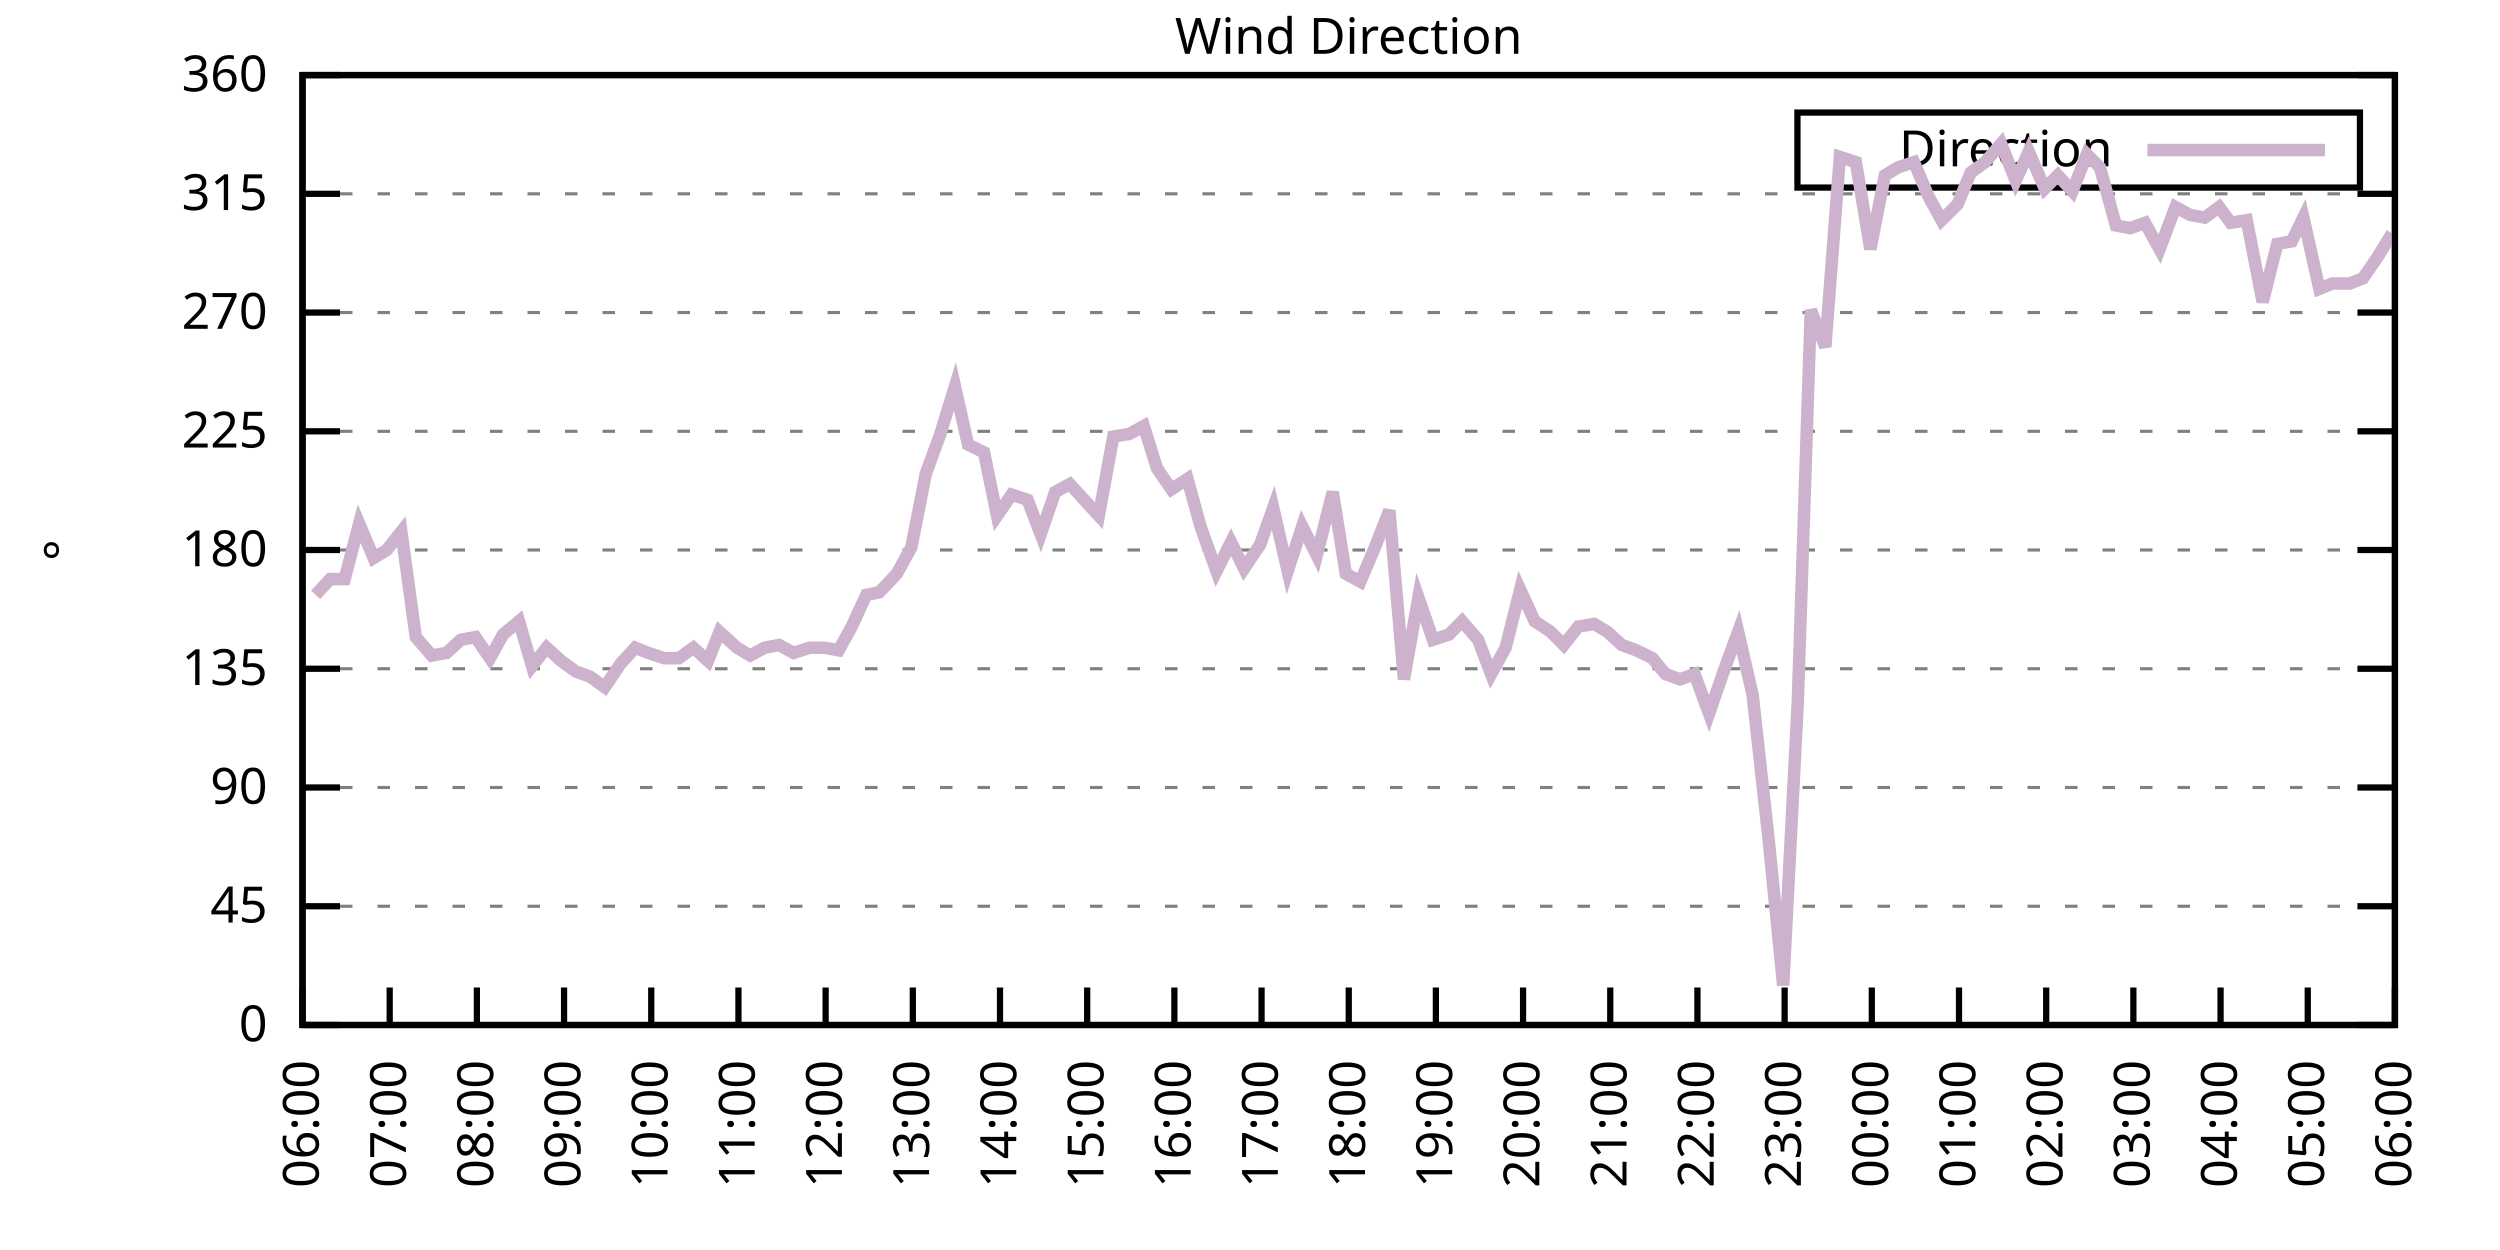
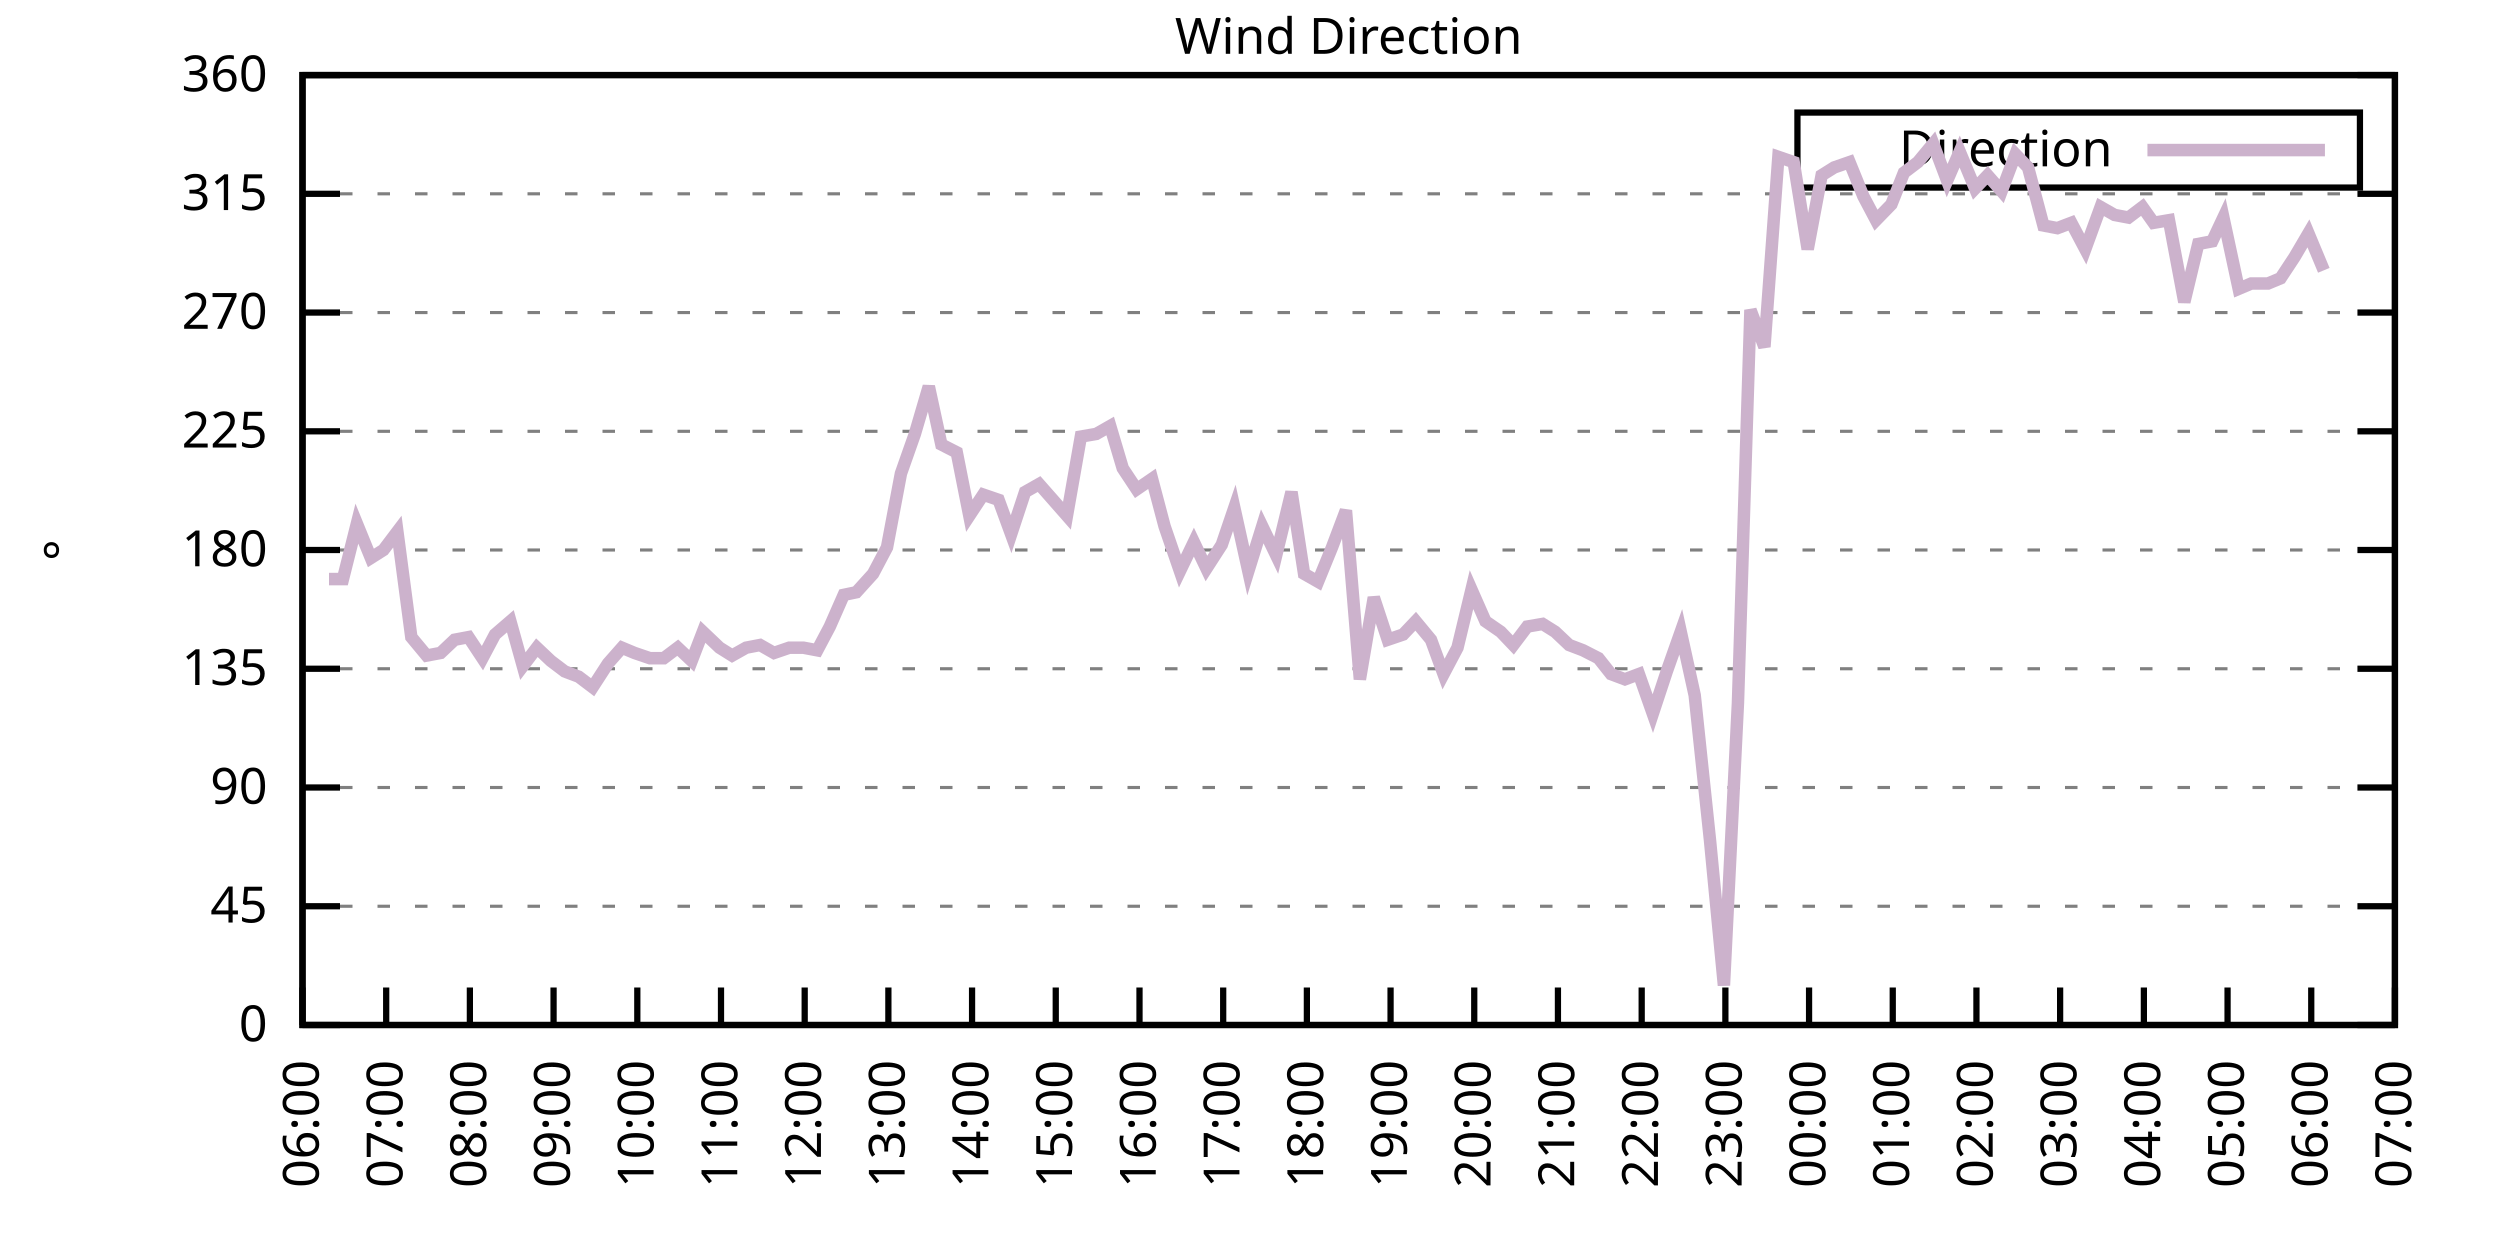
<svg xmlns="http://www.w3.org/2000/svg" xmlns:xlink="http://www.w3.org/1999/xlink" width="400" height="200" viewBox="0 0 400 200">
  <g id="gnuplot_canvas">
    <rect x="0" y="0" width="400" height="200" fill="none" />
    <defs>
      <circle id="gpDot" r="0.5" stroke-width="0.5" stroke="currentColor" />
      <path id="gpPt0" stroke-width="0.333" stroke="currentColor" d="M-1,0 h2 M0,-1 v2" />
      <path id="gpPt1" stroke-width="0.333" stroke="currentColor" d="M-1,-1 L1,1 M1,-1 L-1,1" />
      <path id="gpPt2" stroke-width="0.333" stroke="currentColor" d="M-1,0 L1,0 M0,-1 L0,1 M-1,-1 L1,1 M-1,1 L1,-1" />
      <rect id="gpPt3" stroke-width="0.333" stroke="currentColor" x="-1" y="-1" width="2" height="2" />
      <rect id="gpPt4" stroke-width="0.333" stroke="currentColor" fill="currentColor" x="-1" y="-1" width="2" height="2" />
      <circle id="gpPt5" stroke-width="0.333" stroke="currentColor" cx="0" cy="0" r="1" />
      <use xlink:href="#gpPt5" id="gpPt6" fill="currentColor" stroke="none" />
      <path id="gpPt7" stroke-width="0.333" stroke="currentColor" d="M0,-1.33 L-1.33,0.67 L1.33,0.67 z" />
      <use xlink:href="#gpPt7" id="gpPt8" fill="currentColor" stroke="none" />
      <use xlink:href="#gpPt7" id="gpPt9" stroke="currentColor" transform="rotate(180)" />
      <use xlink:href="#gpPt9" id="gpPt10" fill="currentColor" stroke="none" />
      <use xlink:href="#gpPt3" id="gpPt11" stroke="currentColor" transform="rotate(45)" />
      <use xlink:href="#gpPt11" id="gpPt12" fill="currentColor" stroke="none" />
      <path id="gpPt13" stroke-width="0.333" stroke="currentColor" d="M0,1.330 L1.265,0.411 L0.782,-1.067 L-0.782,-1.076 L-1.265,0.411 z" />
      <use xlink:href="#gpPt13" id="gpPt14" fill="currentColor" stroke="none" />
      <filter id="textbox" filterUnits="objectBoundingBox" x="0" y="0" height="1" width="1">
        <feFlood flood-color="white" flood-opacity="1" result="bgnd" />
        <feComposite in="SourceGraphic" in2="bgnd" operator="atop" />
      </filter>
      <filter id="greybox" filterUnits="objectBoundingBox" x="0" y="0" height="1" width="1">
        <feFlood flood-color="lightgrey" flood-opacity="1" result="grey" />
        <feComposite in="SourceGraphic" in2="grey" operator="atop" />
      </filter>
    </defs>
    <g fill="none" color="white" stroke="currentColor" stroke-width="1.00" stroke-linecap="butt" stroke-linejoin="miter">
</g>
    <g fill="none" color="black" stroke="currentColor" stroke-width="1.00" stroke-linecap="butt" stroke-linejoin="miter">
      <g stroke="none" shape-rendering="crispEdges">
        <polygon fill="rgb(255, 255, 255)" points="48.40,164.00 383.18,164.00 383.18,12.02 48.40,12.02 " />
      </g>
    </g>
    <g fill="none" color="black" stroke="currentColor" stroke-width="1.00" stroke-linecap="butt" stroke-linejoin="miter">
</g>
    <g fill="none" color="black" stroke="black" stroke-width="0.50" stroke-linecap="butt" stroke-linejoin="miter">
</g>
    <g fill="none" color="gray" stroke="currentColor" stroke-width="0.50" stroke-linecap="butt" stroke-linejoin="miter">
      <path stroke="gray" stroke-dasharray="2,4" class="gridline" d="M48.40,164.00 L383.19,164.00  " />
    </g>
    <g fill="none" color="gray" stroke="gray" stroke-width="1.00" stroke-linecap="butt" stroke-linejoin="miter">
</g>
    <g fill="none" color="black" stroke="currentColor" stroke-width="1.00" stroke-linecap="butt" stroke-linejoin="miter">
      <path stroke="black" d="M48.40,164.00 L54.40,164.00 M383.19,164.00 L377.19,164.00  " />
      <g transform="translate(42.80,166.60)" stroke="none" fill="black" font-family="Sans" font-size="8.00" text-anchor="end">
        <text>
          <tspan font-family="Sans"> 0</tspan>
        </text>
      </g>
    </g>
    <g fill="none" color="black" stroke="currentColor" stroke-width="1.00" stroke-linecap="butt" stroke-linejoin="miter">
</g>
    <g fill="none" color="black" stroke="black" stroke-width="0.50" stroke-linecap="butt" stroke-linejoin="miter">
</g>
    <g fill="none" color="gray" stroke="currentColor" stroke-width="0.50" stroke-linecap="butt" stroke-linejoin="miter">
      <path stroke="gray" stroke-dasharray="2,4" class="gridline" d="M48.40,145.00 L383.19,145.00  " />
    </g>
    <g fill="none" color="gray" stroke="gray" stroke-width="1.00" stroke-linecap="butt" stroke-linejoin="miter">
</g>
    <g fill="none" color="black" stroke="currentColor" stroke-width="1.00" stroke-linecap="butt" stroke-linejoin="miter">
      <path stroke="black" d="M48.40,145.00 L54.40,145.00 M383.19,145.00 L377.19,145.00  " />
      <g transform="translate(42.80,147.60)" stroke="none" fill="black" font-family="Sans" font-size="8.00" text-anchor="end">
        <text>
          <tspan font-family="Sans"> 45</tspan>
        </text>
      </g>
    </g>
    <g fill="none" color="black" stroke="currentColor" stroke-width="1.00" stroke-linecap="butt" stroke-linejoin="miter">
</g>
    <g fill="none" color="black" stroke="black" stroke-width="0.50" stroke-linecap="butt" stroke-linejoin="miter">
</g>
    <g fill="none" color="gray" stroke="currentColor" stroke-width="0.50" stroke-linecap="butt" stroke-linejoin="miter">
      <path stroke="gray" stroke-dasharray="2,4" class="gridline" d="M48.40,126.00 L383.19,126.00  " />
    </g>
    <g fill="none" color="gray" stroke="gray" stroke-width="1.00" stroke-linecap="butt" stroke-linejoin="miter">
</g>
    <g fill="none" color="black" stroke="currentColor" stroke-width="1.00" stroke-linecap="butt" stroke-linejoin="miter">
      <path stroke="black" d="M48.40,126.00 L54.40,126.00 M383.19,126.00 L377.19,126.00  " />
      <g transform="translate(42.80,128.60)" stroke="none" fill="black" font-family="Sans" font-size="8.00" text-anchor="end">
        <text>
          <tspan font-family="Sans"> 90</tspan>
        </text>
      </g>
    </g>
    <g fill="none" color="black" stroke="currentColor" stroke-width="1.00" stroke-linecap="butt" stroke-linejoin="miter">
</g>
    <g fill="none" color="black" stroke="black" stroke-width="0.50" stroke-linecap="butt" stroke-linejoin="miter">
</g>
    <g fill="none" color="gray" stroke="currentColor" stroke-width="0.50" stroke-linecap="butt" stroke-linejoin="miter">
      <path stroke="gray" stroke-dasharray="2,4" class="gridline" d="M48.40,107.00 L383.19,107.00  " />
    </g>
    <g fill="none" color="gray" stroke="gray" stroke-width="1.00" stroke-linecap="butt" stroke-linejoin="miter">
</g>
    <g fill="none" color="black" stroke="currentColor" stroke-width="1.00" stroke-linecap="butt" stroke-linejoin="miter">
      <path stroke="black" d="M48.40,107.00 L54.40,107.00 M383.19,107.00 L377.19,107.00  " />
      <g transform="translate(42.80,109.60)" stroke="none" fill="black" font-family="Sans" font-size="8.00" text-anchor="end">
        <text>
          <tspan font-family="Sans"> 135</tspan>
        </text>
      </g>
    </g>
    <g fill="none" color="black" stroke="currentColor" stroke-width="1.00" stroke-linecap="butt" stroke-linejoin="miter">
</g>
    <g fill="none" color="black" stroke="black" stroke-width="0.50" stroke-linecap="butt" stroke-linejoin="miter">
</g>
    <g fill="none" color="gray" stroke="currentColor" stroke-width="0.50" stroke-linecap="butt" stroke-linejoin="miter">
      <path stroke="gray" stroke-dasharray="2,4" class="gridline" d="M48.40,88.00 L383.19,88.00  " />
    </g>
    <g fill="none" color="gray" stroke="gray" stroke-width="1.00" stroke-linecap="butt" stroke-linejoin="miter">
</g>
    <g fill="none" color="black" stroke="currentColor" stroke-width="1.00" stroke-linecap="butt" stroke-linejoin="miter">
      <path stroke="black" d="M48.40,88.00 L54.40,88.00 M383.19,88.00 L377.19,88.00  " />
      <g transform="translate(42.80,90.60)" stroke="none" fill="black" font-family="Sans" font-size="8.00" text-anchor="end">
        <text>
          <tspan font-family="Sans"> 180</tspan>
        </text>
      </g>
    </g>
    <g fill="none" color="black" stroke="currentColor" stroke-width="1.00" stroke-linecap="butt" stroke-linejoin="miter">
</g>
    <g fill="none" color="black" stroke="black" stroke-width="0.50" stroke-linecap="butt" stroke-linejoin="miter">
</g>
    <g fill="none" color="gray" stroke="currentColor" stroke-width="0.50" stroke-linecap="butt" stroke-linejoin="miter">
      <path stroke="gray" stroke-dasharray="2,4" class="gridline" d="M48.40,69.01 L383.19,69.01  " />
    </g>
    <g fill="none" color="gray" stroke="gray" stroke-width="1.00" stroke-linecap="butt" stroke-linejoin="miter">
</g>
    <g fill="none" color="black" stroke="currentColor" stroke-width="1.00" stroke-linecap="butt" stroke-linejoin="miter">
      <path stroke="black" d="M48.40,69.01 L54.40,69.01 M383.19,69.01 L377.19,69.01  " />
      <g transform="translate(42.80,71.61)" stroke="none" fill="black" font-family="Sans" font-size="8.00" text-anchor="end">
        <text>
          <tspan font-family="Sans"> 225</tspan>
        </text>
      </g>
    </g>
    <g fill="none" color="black" stroke="currentColor" stroke-width="1.00" stroke-linecap="butt" stroke-linejoin="miter">
</g>
    <g fill="none" color="black" stroke="black" stroke-width="0.50" stroke-linecap="butt" stroke-linejoin="miter">
</g>
    <g fill="none" color="gray" stroke="currentColor" stroke-width="0.50" stroke-linecap="butt" stroke-linejoin="miter">
      <path stroke="gray" stroke-dasharray="2,4" class="gridline" d="M48.40,50.01 L383.19,50.01  " />
    </g>
    <g fill="none" color="gray" stroke="gray" stroke-width="1.00" stroke-linecap="butt" stroke-linejoin="miter">
</g>
    <g fill="none" color="black" stroke="currentColor" stroke-width="1.00" stroke-linecap="butt" stroke-linejoin="miter">
      <path stroke="black" d="M48.40,50.01 L54.40,50.01 M383.19,50.01 L377.19,50.01  " />
      <g transform="translate(42.80,52.61)" stroke="none" fill="black" font-family="Sans" font-size="8.00" text-anchor="end">
        <text>
          <tspan font-family="Sans"> 270</tspan>
        </text>
      </g>
    </g>
    <g fill="none" color="black" stroke="currentColor" stroke-width="1.00" stroke-linecap="butt" stroke-linejoin="miter">
</g>
    <g fill="none" color="black" stroke="black" stroke-width="0.50" stroke-linecap="butt" stroke-linejoin="miter">
</g>
    <g fill="none" color="gray" stroke="currentColor" stroke-width="0.50" stroke-linecap="butt" stroke-linejoin="miter">
      <path stroke="gray" stroke-dasharray="2,4" class="gridline" d="M48.40,31.01 L383.19,31.01  " />
    </g>
    <g fill="none" color="gray" stroke="gray" stroke-width="1.00" stroke-linecap="butt" stroke-linejoin="miter">
</g>
    <g fill="none" color="black" stroke="currentColor" stroke-width="1.00" stroke-linecap="butt" stroke-linejoin="miter">
      <path stroke="black" d="M48.40,31.01 L54.40,31.01 M383.19,31.01 L377.19,31.01  " />
      <g transform="translate(42.80,33.61)" stroke="none" fill="black" font-family="Sans" font-size="8.00" text-anchor="end">
        <text>
          <tspan font-family="Sans"> 315</tspan>
        </text>
      </g>
    </g>
    <g fill="none" color="black" stroke="currentColor" stroke-width="1.00" stroke-linecap="butt" stroke-linejoin="miter">
</g>
    <g fill="none" color="black" stroke="black" stroke-width="0.50" stroke-linecap="butt" stroke-linejoin="miter">
</g>
    <g fill="none" color="gray" stroke="currentColor" stroke-width="0.50" stroke-linecap="butt" stroke-linejoin="miter">
      <path stroke="gray" stroke-dasharray="2,4" class="gridline" d="M48.40,12.01 L383.19,12.01  " />
    </g>
    <g fill="none" color="gray" stroke="gray" stroke-width="1.00" stroke-linecap="butt" stroke-linejoin="miter">
</g>
    <g fill="none" color="black" stroke="currentColor" stroke-width="1.00" stroke-linecap="butt" stroke-linejoin="miter">
      <path stroke="black" d="M48.40,12.01 L54.40,12.01 M383.19,12.01 L377.19,12.01  " />
      <g transform="translate(42.80,14.61)" stroke="none" fill="black" font-family="Sans" font-size="8.00" text-anchor="end">
        <text>
          <tspan font-family="Sans"> 360</tspan>
        </text>
      </g>
    </g>
    <g fill="none" color="black" stroke="currentColor" stroke-width="1.00" stroke-linecap="butt" stroke-linejoin="miter">
      <path stroke="black" d="M48.40,164.00 L48.40,158.00  " />
      <g transform="translate(51.00,169.60) rotate(270.00)" stroke="none" fill="black" font-family="Sans" font-size="8.00" text-anchor="end">
        <text>
          <tspan font-family="Sans">06:00</tspan>
        </text>
      </g>
    </g>
    <g fill="none" color="black" stroke="currentColor" stroke-width="1.00" stroke-linecap="butt" stroke-linejoin="miter">
-       <path stroke="black" d="M62.35,164.00 L62.35,158.00  " />
-       <g transform="translate(64.95,169.60) rotate(270.00)" stroke="none" fill="black" font-family="Sans" font-size="8.00" text-anchor="end">
+       <path stroke="black" d="M61.79,164.00 L61.79,158.00  " />
+       <g transform="translate(64.39,169.60) rotate(270.00)" stroke="none" fill="black" font-family="Sans" font-size="8.00" text-anchor="end">
        <text>
          <tspan font-family="Sans">07:00</tspan>
        </text>
      </g>
    </g>
    <g fill="none" color="black" stroke="currentColor" stroke-width="1.00" stroke-linecap="butt" stroke-linejoin="miter">
-       <path stroke="black" d="M76.30,164.00 L76.30,158.00  " />
-       <g transform="translate(78.90,169.60) rotate(270.00)" stroke="none" fill="black" font-family="Sans" font-size="8.00" text-anchor="end">
+       <path stroke="black" d="M75.18,164.00 L75.18,158.00  " />
+       <g transform="translate(77.78,169.60) rotate(270.00)" stroke="none" fill="black" font-family="Sans" font-size="8.00" text-anchor="end">
        <text>
          <tspan font-family="Sans">08:00</tspan>
        </text>
      </g>
    </g>
    <g fill="none" color="black" stroke="currentColor" stroke-width="1.00" stroke-linecap="butt" stroke-linejoin="miter">
-       <path stroke="black" d="M90.25,164.00 L90.25,158.00  " />
-       <g transform="translate(92.85,169.60) rotate(270.00)" stroke="none" fill="black" font-family="Sans" font-size="8.00" text-anchor="end">
+       <path stroke="black" d="M88.57,164.00 L88.57,158.00  " />
+       <g transform="translate(91.17,169.60) rotate(270.00)" stroke="none" fill="black" font-family="Sans" font-size="8.00" text-anchor="end">
        <text>
          <tspan font-family="Sans">09:00</tspan>
        </text>
      </g>
    </g>
    <g fill="none" color="black" stroke="currentColor" stroke-width="1.00" stroke-linecap="butt" stroke-linejoin="miter">
-       <path stroke="black" d="M104.20,164.00 L104.20,158.00  " />
-       <g transform="translate(106.80,169.60) rotate(270.00)" stroke="none" fill="black" font-family="Sans" font-size="8.00" text-anchor="end">
+       <path stroke="black" d="M101.97,164.00 L101.97,158.00  " />
+       <g transform="translate(104.57,169.60) rotate(270.00)" stroke="none" fill="black" font-family="Sans" font-size="8.00" text-anchor="end">
        <text>
          <tspan font-family="Sans">10:00</tspan>
        </text>
      </g>
    </g>
    <g fill="none" color="black" stroke="currentColor" stroke-width="1.00" stroke-linecap="butt" stroke-linejoin="miter">
-       <path stroke="black" d="M118.15,164.00 L118.15,158.00  " />
-       <g transform="translate(120.75,169.60) rotate(270.00)" stroke="none" fill="black" font-family="Sans" font-size="8.00" text-anchor="end">
+       <path stroke="black" d="M115.36,164.00 L115.36,158.00  " />
+       <g transform="translate(117.96,169.60) rotate(270.00)" stroke="none" fill="black" font-family="Sans" font-size="8.00" text-anchor="end">
        <text>
          <tspan font-family="Sans">11:00</tspan>
        </text>
      </g>
    </g>
    <g fill="none" color="black" stroke="currentColor" stroke-width="1.00" stroke-linecap="butt" stroke-linejoin="miter">
-       <path stroke="black" d="M132.10,164.00 L132.10,158.00  " />
-       <g transform="translate(134.70,169.60) rotate(270.00)" stroke="none" fill="black" font-family="Sans" font-size="8.00" text-anchor="end">
+       <path stroke="black" d="M128.75,164.00 L128.75,158.00  " />
+       <g transform="translate(131.35,169.60) rotate(270.00)" stroke="none" fill="black" font-family="Sans" font-size="8.00" text-anchor="end">
        <text>
          <tspan font-family="Sans">12:00</tspan>
        </text>
      </g>
    </g>
    <g fill="none" color="black" stroke="currentColor" stroke-width="1.00" stroke-linecap="butt" stroke-linejoin="miter">
-       <path stroke="black" d="M146.05,164.00 L146.05,158.00  " />
-       <g transform="translate(148.65,169.60) rotate(270.00)" stroke="none" fill="black" font-family="Sans" font-size="8.00" text-anchor="end">
+       <path stroke="black" d="M142.14,164.00 L142.14,158.00  " />
+       <g transform="translate(144.74,169.60) rotate(270.00)" stroke="none" fill="black" font-family="Sans" font-size="8.00" text-anchor="end">
        <text>
          <tspan font-family="Sans">13:00</tspan>
        </text>
      </g>
    </g>
    <g fill="none" color="black" stroke="currentColor" stroke-width="1.00" stroke-linecap="butt" stroke-linejoin="miter">
-       <path stroke="black" d="M160.00,164.00 L160.00,158.00  " />
-       <g transform="translate(162.60,169.60) rotate(270.00)" stroke="none" fill="black" font-family="Sans" font-size="8.00" text-anchor="end">
+       <path stroke="black" d="M155.53,164.00 L155.53,158.00  " />
+       <g transform="translate(158.13,169.60) rotate(270.00)" stroke="none" fill="black" font-family="Sans" font-size="8.00" text-anchor="end">
        <text>
          <tspan font-family="Sans">14:00</tspan>
        </text>
      </g>
    </g>
    <g fill="none" color="black" stroke="currentColor" stroke-width="1.00" stroke-linecap="butt" stroke-linejoin="miter">
-       <path stroke="black" d="M173.95,164.00 L173.95,158.00  " />
-       <g transform="translate(176.55,169.60) rotate(270.00)" stroke="none" fill="black" font-family="Sans" font-size="8.00" text-anchor="end">
+       <path stroke="black" d="M168.92,164.00 L168.92,158.00  " />
+       <g transform="translate(171.52,169.60) rotate(270.00)" stroke="none" fill="black" font-family="Sans" font-size="8.00" text-anchor="end">
        <text>
          <tspan font-family="Sans">15:00</tspan>
        </text>
      </g>
    </g>
    <g fill="none" color="black" stroke="currentColor" stroke-width="1.00" stroke-linecap="butt" stroke-linejoin="miter">
-       <path stroke="black" d="M187.90,164.00 L187.90,158.00  " />
-       <g transform="translate(190.50,169.60) rotate(270.00)" stroke="none" fill="black" font-family="Sans" font-size="8.00" text-anchor="end">
+       <path stroke="black" d="M182.32,164.00 L182.32,158.00  " />
+       <g transform="translate(184.92,169.60) rotate(270.00)" stroke="none" fill="black" font-family="Sans" font-size="8.00" text-anchor="end">
        <text>
          <tspan font-family="Sans">16:00</tspan>
        </text>
      </g>
    </g>
    <g fill="none" color="black" stroke="currentColor" stroke-width="1.00" stroke-linecap="butt" stroke-linejoin="miter">
-       <path stroke="black" d="M201.85,164.00 L201.85,158.00  " />
-       <g transform="translate(204.45,169.60) rotate(270.00)" stroke="none" fill="black" font-family="Sans" font-size="8.00" text-anchor="end">
+       <path stroke="black" d="M195.71,164.00 L195.71,158.00  " />
+       <g transform="translate(198.31,169.60) rotate(270.00)" stroke="none" fill="black" font-family="Sans" font-size="8.00" text-anchor="end">
        <text>
          <tspan font-family="Sans">17:00</tspan>
        </text>
      </g>
    </g>
    <g fill="none" color="black" stroke="currentColor" stroke-width="1.00" stroke-linecap="butt" stroke-linejoin="miter">
-       <path stroke="black" d="M215.80,164.00 L215.80,158.00  " />
-       <g transform="translate(218.40,169.60) rotate(270.00)" stroke="none" fill="black" font-family="Sans" font-size="8.00" text-anchor="end">
+       <path stroke="black" d="M209.10,164.00 L209.10,158.00  " />
+       <g transform="translate(211.70,169.60) rotate(270.00)" stroke="none" fill="black" font-family="Sans" font-size="8.00" text-anchor="end">
        <text>
          <tspan font-family="Sans">18:00</tspan>
        </text>
      </g>
    </g>
    <g fill="none" color="black" stroke="currentColor" stroke-width="1.00" stroke-linecap="butt" stroke-linejoin="miter">
-       <path stroke="black" d="M229.74,164.00 L229.74,158.00  " />
-       <g transform="translate(232.34,169.60) rotate(270.00)" stroke="none" fill="black" font-family="Sans" font-size="8.00" text-anchor="end">
+       <path stroke="black" d="M222.49,164.00 L222.49,158.00  " />
+       <g transform="translate(225.09,169.60) rotate(270.00)" stroke="none" fill="black" font-family="Sans" font-size="8.00" text-anchor="end">
        <text>
          <tspan font-family="Sans">19:00</tspan>
        </text>
      </g>
    </g>
    <g fill="none" color="black" stroke="currentColor" stroke-width="1.00" stroke-linecap="butt" stroke-linejoin="miter">
-       <path stroke="black" d="M243.69,164.00 L243.69,158.00  " />
-       <g transform="translate(246.29,169.60) rotate(270.00)" stroke="none" fill="black" font-family="Sans" font-size="8.00" text-anchor="end">
+       <path stroke="black" d="M235.88,164.00 L235.88,158.00  " />
+       <g transform="translate(238.48,169.60) rotate(270.00)" stroke="none" fill="black" font-family="Sans" font-size="8.00" text-anchor="end">
        <text>
          <tspan font-family="Sans">20:00</tspan>
        </text>
      </g>
    </g>
    <g fill="none" color="black" stroke="currentColor" stroke-width="1.00" stroke-linecap="butt" stroke-linejoin="miter">
-       <path stroke="black" d="M257.64,164.00 L257.64,158.00  " />
-       <g transform="translate(260.24,169.60) rotate(270.00)" stroke="none" fill="black" font-family="Sans" font-size="8.00" text-anchor="end">
+       <path stroke="black" d="M249.27,164.00 L249.27,158.00  " />
+       <g transform="translate(251.87,169.60) rotate(270.00)" stroke="none" fill="black" font-family="Sans" font-size="8.00" text-anchor="end">
        <text>
          <tspan font-family="Sans">21:00</tspan>
        </text>
      </g>
    </g>
    <g fill="none" color="black" stroke="currentColor" stroke-width="1.00" stroke-linecap="butt" stroke-linejoin="miter">
-       <path stroke="black" d="M271.59,164.00 L271.59,158.00  " />
-       <g transform="translate(274.19,169.60) rotate(270.00)" stroke="none" fill="black" font-family="Sans" font-size="8.00" text-anchor="end">
+       <path stroke="black" d="M262.67,164.00 L262.67,158.00  " />
+       <g transform="translate(265.27,169.60) rotate(270.00)" stroke="none" fill="black" font-family="Sans" font-size="8.00" text-anchor="end">
        <text>
          <tspan font-family="Sans">22:00</tspan>
        </text>
      </g>
    </g>
    <g fill="none" color="black" stroke="currentColor" stroke-width="1.00" stroke-linecap="butt" stroke-linejoin="miter">
-       <path stroke="black" d="M285.54,164.00 L285.54,158.00  " />
-       <g transform="translate(288.14,169.60) rotate(270.00)" stroke="none" fill="black" font-family="Sans" font-size="8.00" text-anchor="end">
+       <path stroke="black" d="M276.06,164.00 L276.06,158.00  " />
+       <g transform="translate(278.66,169.60) rotate(270.00)" stroke="none" fill="black" font-family="Sans" font-size="8.00" text-anchor="end">
        <text>
          <tspan font-family="Sans">23:00</tspan>
        </text>
      </g>
    </g>
    <g fill="none" color="black" stroke="currentColor" stroke-width="1.00" stroke-linecap="butt" stroke-linejoin="miter">
-       <path stroke="black" d="M299.49,164.00 L299.49,158.00  " />
-       <g transform="translate(302.09,169.60) rotate(270.00)" stroke="none" fill="black" font-family="Sans" font-size="8.00" text-anchor="end">
+       <path stroke="black" d="M289.45,164.00 L289.45,158.00  " />
+       <g transform="translate(292.05,169.60) rotate(270.00)" stroke="none" fill="black" font-family="Sans" font-size="8.00" text-anchor="end">
        <text>
          <tspan font-family="Sans">00:00</tspan>
        </text>
      </g>
    </g>
    <g fill="none" color="black" stroke="currentColor" stroke-width="1.00" stroke-linecap="butt" stroke-linejoin="miter">
-       <path stroke="black" d="M313.44,164.00 L313.44,158.00  " />
-       <g transform="translate(316.04,169.60) rotate(270.00)" stroke="none" fill="black" font-family="Sans" font-size="8.00" text-anchor="end">
+       <path stroke="black" d="M302.84,164.00 L302.84,158.00  " />
+       <g transform="translate(305.44,169.60) rotate(270.00)" stroke="none" fill="black" font-family="Sans" font-size="8.00" text-anchor="end">
        <text>
          <tspan font-family="Sans">01:00</tspan>
        </text>
      </g>
    </g>
    <g fill="none" color="black" stroke="currentColor" stroke-width="1.00" stroke-linecap="butt" stroke-linejoin="miter">
-       <path stroke="black" d="M327.39,164.00 L327.39,158.00  " />
-       <g transform="translate(329.99,169.60) rotate(270.00)" stroke="none" fill="black" font-family="Sans" font-size="8.00" text-anchor="end">
+       <path stroke="black" d="M316.23,164.00 L316.23,158.00  " />
+       <g transform="translate(318.83,169.60) rotate(270.00)" stroke="none" fill="black" font-family="Sans" font-size="8.00" text-anchor="end">
        <text>
          <tspan font-family="Sans">02:00</tspan>
        </text>
      </g>
    </g>
    <g fill="none" color="black" stroke="currentColor" stroke-width="1.00" stroke-linecap="butt" stroke-linejoin="miter">
-       <path stroke="black" d="M341.34,164.00 L341.34,158.00  " />
-       <g transform="translate(343.94,169.60) rotate(270.00)" stroke="none" fill="black" font-family="Sans" font-size="8.00" text-anchor="end">
+       <path stroke="black" d="M329.62,164.00 L329.62,158.00  " />
+       <g transform="translate(332.22,169.60) rotate(270.00)" stroke="none" fill="black" font-family="Sans" font-size="8.00" text-anchor="end">
        <text>
          <tspan font-family="Sans">03:00</tspan>
        </text>
      </g>
    </g>
    <g fill="none" color="black" stroke="currentColor" stroke-width="1.00" stroke-linecap="butt" stroke-linejoin="miter">
-       <path stroke="black" d="M355.29,164.00 L355.29,158.00  " />
-       <g transform="translate(357.89,169.60) rotate(270.00)" stroke="none" fill="black" font-family="Sans" font-size="8.00" text-anchor="end">
+       <path stroke="black" d="M343.02,164.00 L343.02,158.00  " />
+       <g transform="translate(345.62,169.60) rotate(270.00)" stroke="none" fill="black" font-family="Sans" font-size="8.00" text-anchor="end">
        <text>
          <tspan font-family="Sans">04:00</tspan>
        </text>
      </g>
    </g>
    <g fill="none" color="black" stroke="currentColor" stroke-width="1.00" stroke-linecap="butt" stroke-linejoin="miter">
-       <path stroke="black" d="M369.24,164.00 L369.24,158.00  " />
-       <g transform="translate(371.84,169.60) rotate(270.00)" stroke="none" fill="black" font-family="Sans" font-size="8.00" text-anchor="end">
+       <path stroke="black" d="M356.41,164.00 L356.41,158.00  " />
+       <g transform="translate(359.01,169.60) rotate(270.00)" stroke="none" fill="black" font-family="Sans" font-size="8.00" text-anchor="end">
        <text>
          <tspan font-family="Sans">05:00</tspan>
+         </text>
+       </g>
+     </g>
+     <g fill="none" color="black" stroke="currentColor" stroke-width="1.00" stroke-linecap="butt" stroke-linejoin="miter">
+       <path stroke="black" d="M369.80,164.00 L369.80,158.00  " />
+       <g transform="translate(372.40,169.60) rotate(270.00)" stroke="none" fill="black" font-family="Sans" font-size="8.00" text-anchor="end">
+         <text>
+           <tspan font-family="Sans">06:00</tspan>
        </text>
      </g>
    </g>
    <g fill="none" color="black" stroke="currentColor" stroke-width="1.00" stroke-linecap="butt" stroke-linejoin="miter">
      <path stroke="black" d="M383.19,164.00 L383.19,158.00  " />
      <g transform="translate(385.79,169.60) rotate(270.00)" stroke="none" fill="black" font-family="Sans" font-size="8.00" text-anchor="end">
        <text>
-           <tspan font-family="Sans">06:00</tspan>
+           <tspan font-family="Sans">07:00</tspan>
        </text>
      </g>
    </g>
    <g fill="none" color="black" stroke="currentColor" stroke-width="1.00" stroke-linecap="butt" stroke-linejoin="miter">
</g>
    <g fill="none" color="black" stroke="currentColor" stroke-width="1.00" stroke-linecap="butt" stroke-linejoin="miter">
      <path stroke="black" d="M48.40,12.01 L48.40,164.00 L383.19,164.00 L383.19,12.01 L48.40,12.01 Z  " />
    </g>
    <g fill="none" color="black" stroke="currentColor" stroke-width="1.00" stroke-linecap="butt" stroke-linejoin="miter">
</g>
    <g fill="none" color="black" stroke="currentColor" stroke-width="1.00" stroke-linecap="butt" stroke-linejoin="miter">
      <path stroke="black" d="M287.59,30.01 L287.59,18.01 L377.59,18.01 L377.59,30.01 L287.59,30.01 Z  " />
    </g>
    <g id="Wind_direction_plot_1">
      <g fill="none" color="white" stroke="black" stroke-width="2.00" stroke-linecap="butt" stroke-linejoin="miter">
</g>
      <g fill="none" color="black" stroke="currentColor" stroke-width="2.00" stroke-linecap="butt" stroke-linejoin="miter">
        <g transform="translate(337.99,26.61)" stroke="none" fill="black" font-family="Sans" font-size="8.00" text-anchor="end">
          <text>
            <tspan font-family="Sans">Direction</tspan>
          </text>
        </g>
      </g>
      <g fill="none" color="black" stroke="currentColor" stroke-width="2.00" stroke-linecap="butt" stroke-linejoin="miter">
-         <path stroke="rgb(204, 178, 204)" d="M343.59,24.01 L371.99,24.01 M50.49,95.18 L52.82,92.65 L55.14,92.65 L57.47,83.78 L59.79,89.27 L61.88,88.00   L64.21,85.05 L66.53,101.94 L69.09,104.89 L71.42,104.47 L73.74,102.36 L76.07,101.94 L78.39,105.31 L80.48,101.52   L83.04,99.40 L85.13,106.58 L87.46,103.63 L89.78,105.74 L92.11,107.43 L94.43,108.27 L96.76,109.96 L99.32,106.16   L101.64,103.63 L103.73,104.47 L106.29,105.31 L108.62,105.31 L110.94,103.63 L113.27,105.74 L115.13,101.09 L117.92,103.63   L120.01,104.89 L122.33,103.63 L124.66,103.20 L126.98,104.47 L129.54,103.63 L131.87,103.63 L134.19,104.05 L136.28,100.25   L138.61,95.18 L140.70,94.76 L143.49,91.80 L145.81,87.58 L148.14,75.76 L150.46,69.43 L152.79,61.83 L154.88,71.12   L157.44,72.38 L159.53,82.52 L161.86,79.14 L164.41,79.98 L166.51,85.47 L168.83,78.72 L171.16,77.45 L173.48,79.98   L175.81,82.52 L178.13,69.85 L180.69,69.43 L183.01,68.16 L185.11,74.92 L187.43,78.29 L189.99,76.61 L192.08,84.21   L194.64,91.38 L196.96,86.74 L199.06,90.96 L201.61,87.16 L203.71,81.25 L206.03,91.38 L208.36,84.21 L210.68,88.85   L213.24,78.72 L215.33,91.80 L217.65,93.07 L219.98,87.58 L222.30,81.67 L224.63,108.69 L226.95,95.60 L229.28,102.36   L231.84,101.52 L233.93,99.40 L236.49,102.36 L238.58,107.85 L240.90,103.63 L243.23,94.34 L245.55,99.40 L248.11,101.09   L250.20,103.20 L252.53,100.25 L255.09,99.83 L257.18,101.09 L259.50,103.20 L261.83,104.05 L264.39,105.31 L266.48,107.85   L268.80,108.69 L271.13,107.85 L273.45,114.18 L275.78,107.43 L278.10,101.09 L280.43,111.23 L282.99,134.45 L285.31,157.67   L287.64,112.49 L289.73,49.59 L292.05,55.50 L294.38,25.10 L296.94,25.94 L299.26,39.87 L301.58,28.05 L303.68,26.79   L306.23,25.94 L308.56,31.43 L310.65,35.23 L313.21,32.70 L315.30,27.63 L317.63,25.94 L320.18,22.99 L322.51,28.90   L324.60,24.25 L327.16,30.16 L329.25,28.05 L331.58,30.59 L333.90,24.68 L335.99,26.79 L338.55,36.08 L340.88,36.50   L343.20,35.65 L345.53,39.87 L348.08,33.12 L350.41,34.39 L352.73,34.81 L355.06,33.12 L356.92,35.65 L359.48,35.23   L362.03,48.32 L364.36,39.03 L366.68,38.61 L368.54,34.81 L371.10,46.21 L373.19,45.36 L375.98,45.36 L378.08,44.52   L380.40,41.14 L382.73,37.34  " />
+         <path stroke="rgb(204, 178, 204)" d="M343.59,24.01 L371.99,24.01 M52.64,92.65 L54.87,92.65 L57.10,83.78 L59.34,89.27 L61.35,88.00 L63.58,85.05   L65.81,101.94 L68.26,104.89 L70.50,104.47 L72.73,102.36 L74.96,101.94 L77.19,105.31 L79.20,101.52 L81.66,99.40   L83.66,106.58 L85.90,103.63 L88.13,105.74 L90.36,107.43 L92.59,108.27 L94.82,109.96 L97.28,106.16 L99.51,103.63   L101.52,104.47 L103.98,105.31 L106.21,105.31 L108.44,103.63 L110.67,105.74 L112.46,101.09 L115.13,103.63 L117.14,104.89   L119.38,103.63 L121.61,103.20 L123.84,104.47 L126.29,103.63 L128.53,103.63 L130.76,104.05 L132.77,100.25 L135.00,95.18   L137.01,94.76 L139.69,91.80 L141.92,87.58 L144.15,75.76 L146.38,69.43 L148.61,61.83 L150.62,71.12 L153.08,72.38   L155.09,82.52 L157.32,79.14 L159.77,79.98 L161.78,85.47 L164.01,78.72 L166.25,77.45 L168.48,79.98 L170.71,82.52   L172.94,69.85 L175.40,69.43 L177.63,68.16 L179.64,74.92 L181.87,78.29 L184.32,76.61 L186.33,84.21 L188.79,91.38   L191.02,86.74 L193.03,90.96 L195.48,87.16 L197.49,81.25 L199.73,91.38 L201.96,84.21 L204.19,88.85 L206.64,78.72   L208.65,91.80 L210.88,93.07 L213.12,87.58 L215.35,81.67 L217.58,108.69 L219.81,95.60 L222.04,102.36 L224.50,101.52   L226.51,99.40 L228.96,102.36 L230.97,107.85 L233.20,103.63 L235.44,94.34 L237.67,99.40 L240.12,101.09 L242.13,103.20   L244.36,100.25 L246.82,99.83 L248.83,101.09 L251.06,103.20 L253.29,104.05 L255.75,105.31 L257.76,107.85 L259.99,108.69   L262.22,107.85 L264.45,114.18 L266.68,107.43 L268.92,101.09 L271.15,111.23 L273.60,134.45 L275.83,157.67 L278.07,112.49   L280.07,49.59 L282.31,55.50 L284.54,25.10 L286.99,25.94 L289.23,39.87 L291.46,28.05 L293.47,26.79 L295.92,25.94   L298.15,31.43 L300.16,35.23 L302.62,32.70 L304.63,27.63 L306.86,25.94 L309.31,22.99 L311.54,28.90 L313.55,24.25   L316.01,30.16 L318.02,28.05 L320.25,30.59 L322.48,24.68 L324.49,26.79 L326.95,36.08 L329.18,36.50 L331.41,35.65   L333.64,39.87 L336.10,33.12 L338.33,34.39 L340.56,34.81 L342.79,33.12 L344.58,35.65 L347.03,35.23 L349.49,48.32   L351.72,39.03 L353.95,38.61 L355.74,34.81 L358.19,46.21 L360.20,45.36 L362.88,45.36 L364.89,44.52 L367.12,41.14   L369.35,37.34 L371.81,43.25  " />
      </g>
    </g>
    <g fill="none" color="black" stroke="currentColor" stroke-width="2.00" stroke-linecap="butt" stroke-linejoin="miter">
</g>
    <g fill="none" color="black" stroke="black" stroke-width="1.00" stroke-linecap="butt" stroke-linejoin="miter">
</g>
    <g fill="none" color="black" stroke="currentColor" stroke-width="1.00" stroke-linecap="butt" stroke-linejoin="miter">
      <path stroke="black" d="M48.40,12.01 L48.40,164.00 L383.19,164.00 L383.19,12.01 L48.40,12.01 Z  " />
      <g transform="translate(12.80,88.01) rotate(270.00)" stroke="none" fill="black" font-family="Sans" font-size="8.00" text-anchor="middle">
        <text>
          <tspan font-family="Sans">°</tspan>
        </text>
      </g>
    </g>
    <g fill="none" color="black" stroke="currentColor" stroke-width="1.00" stroke-linecap="butt" stroke-linejoin="miter">
</g>
    <g fill="none" color="black" stroke="currentColor" stroke-width="1.00" stroke-linecap="butt" stroke-linejoin="miter">
      <g transform="translate(215.79,8.61)" stroke="none" fill="black" font-family="Sans" font-size="8.00" text-anchor="middle">
        <text>
          <tspan font-family="Sans">Wind Direction</tspan>
        </text>
      </g>
    </g>
    <g fill="none" color="black" stroke="currentColor" stroke-width="1.00" stroke-linecap="butt" stroke-linejoin="miter">
</g>
  </g>
</svg>
